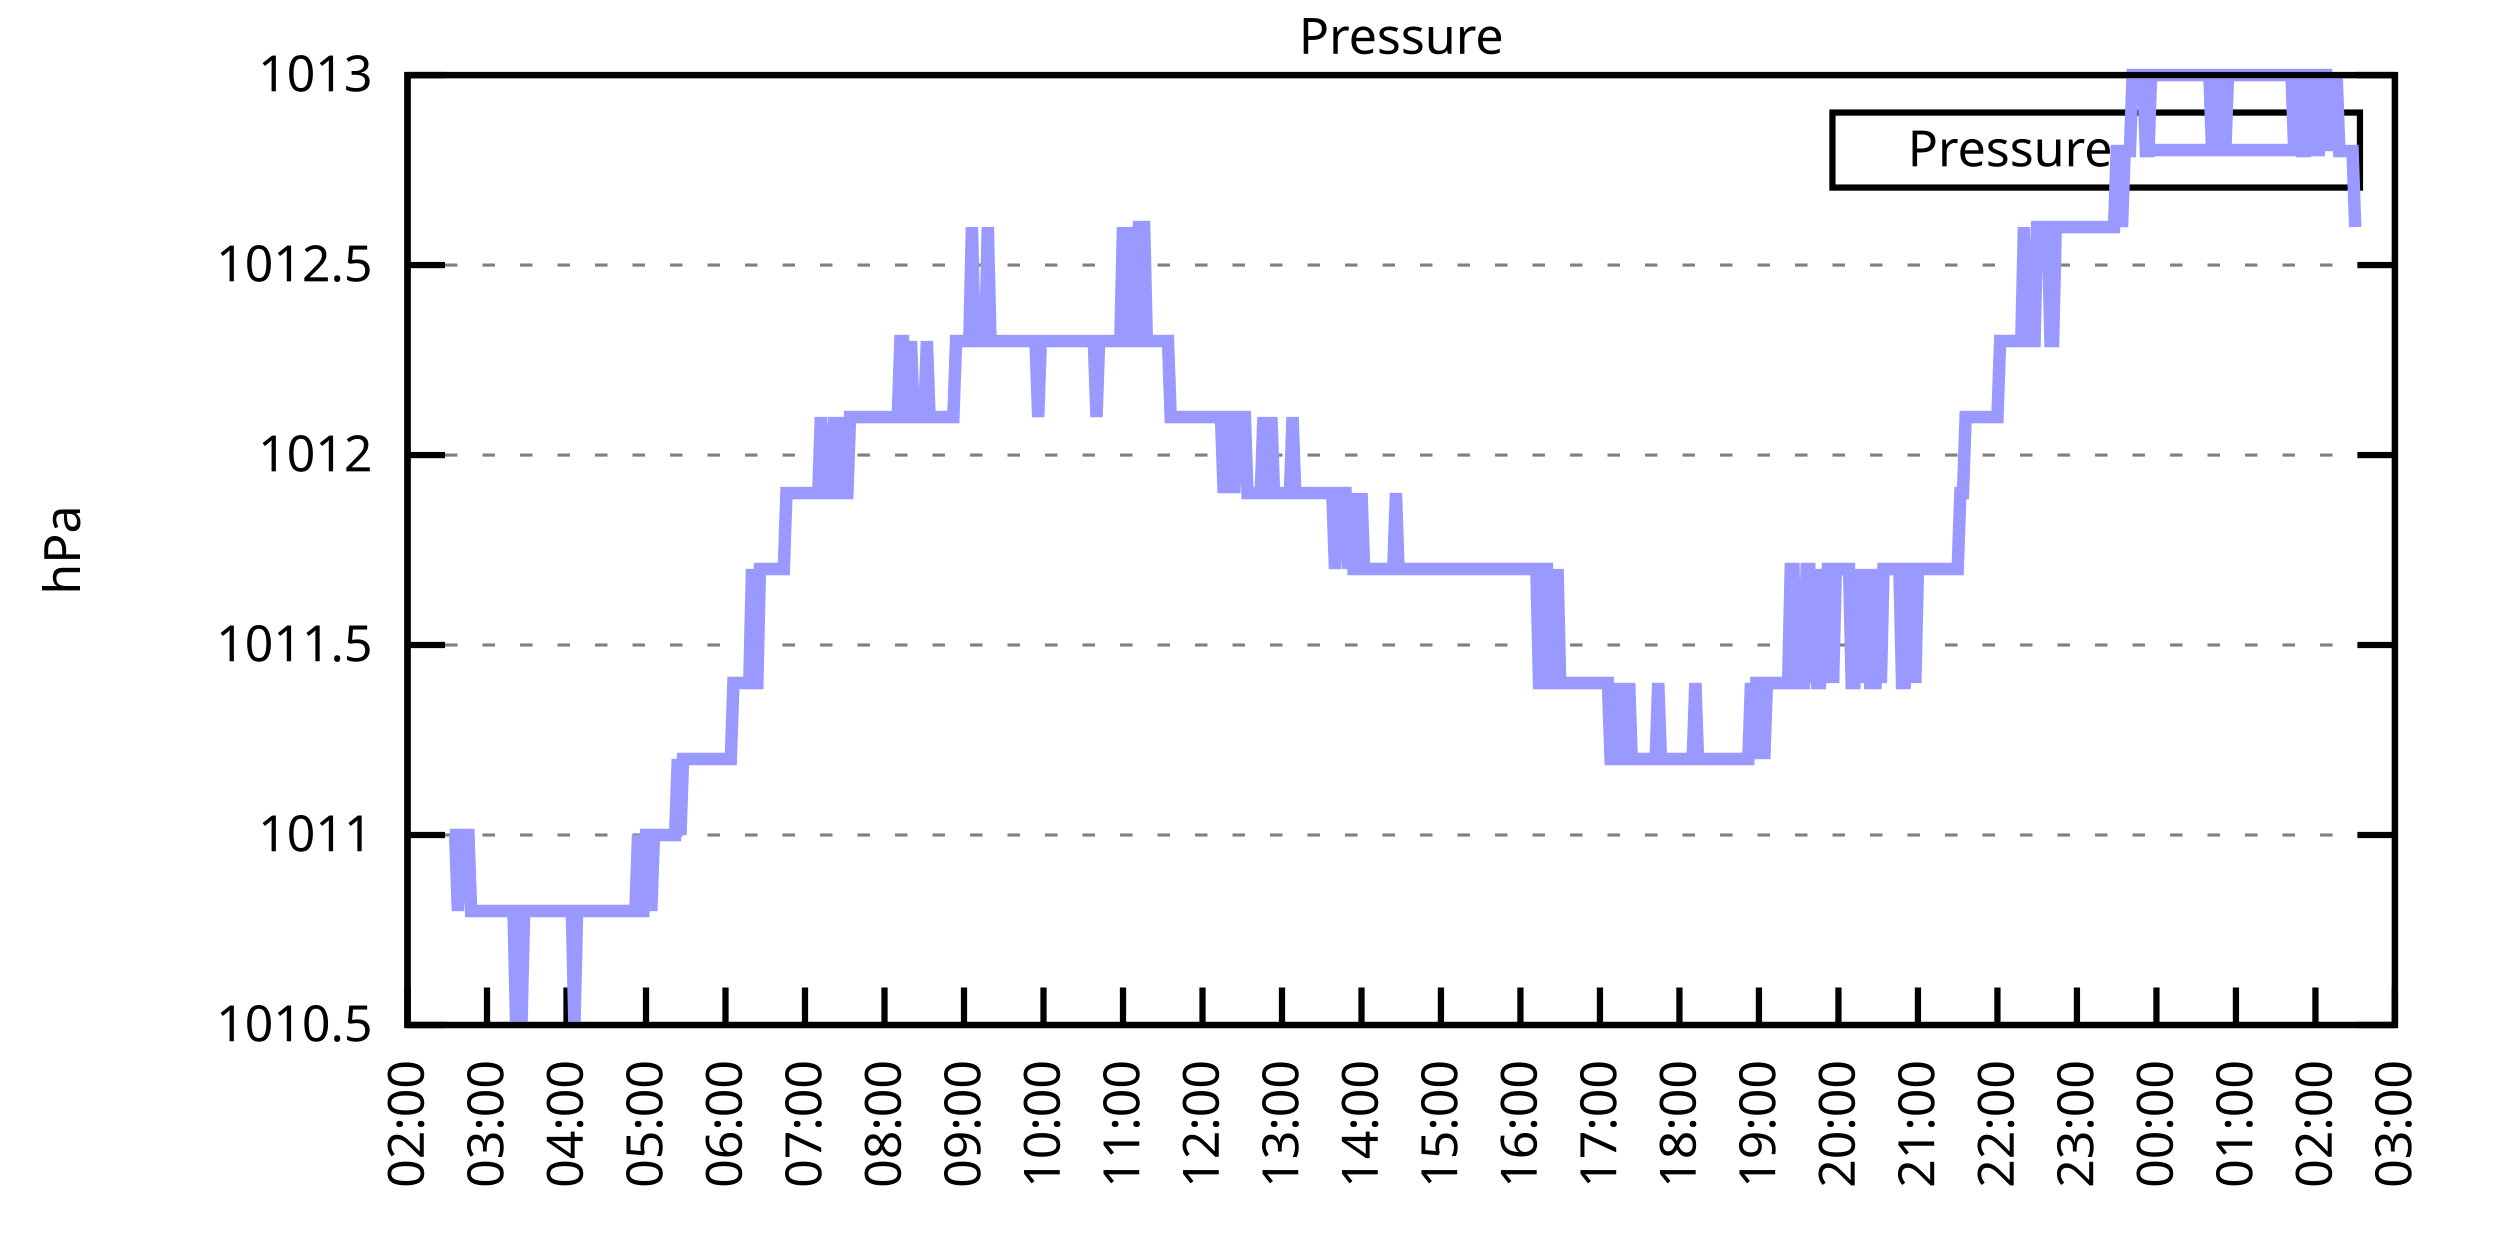
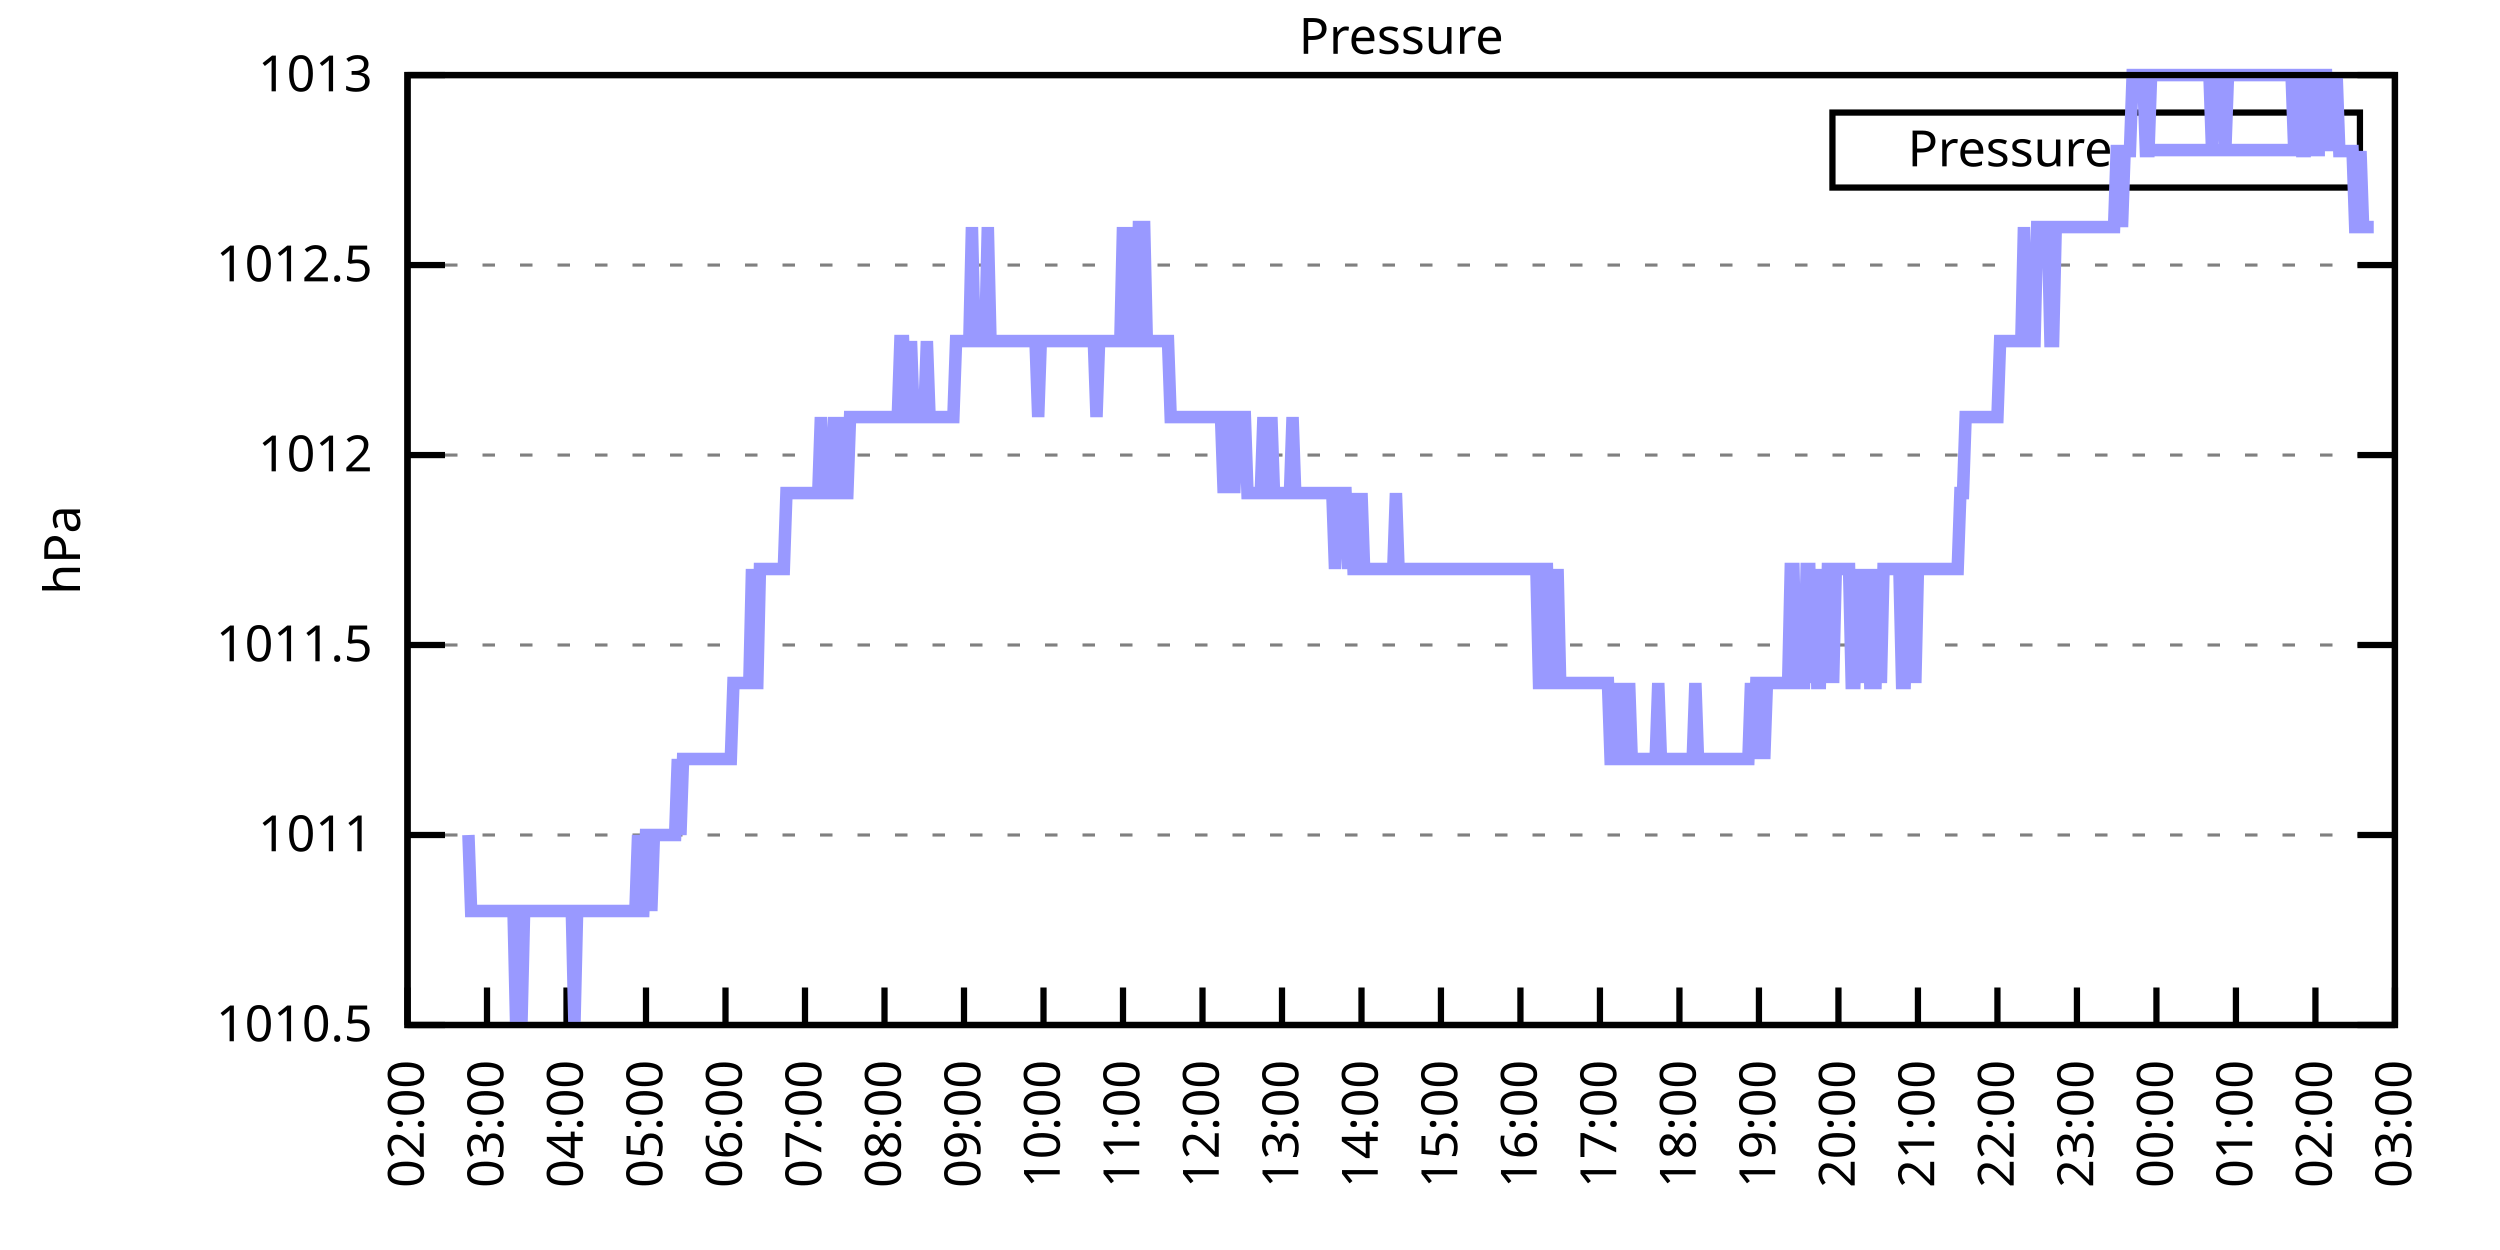
<svg xmlns="http://www.w3.org/2000/svg" xmlns:xlink="http://www.w3.org/1999/xlink" width="400" height="200" viewBox="0 0 400 200">
  <g id="gnuplot_canvas">
    <rect x="0" y="0" width="400" height="200" fill="none" />
    <defs>
      <circle id="gpDot" r="0.5" stroke-width="0.5" stroke="currentColor" />
      <path id="gpPt0" stroke-width="0.333" stroke="currentColor" d="M-1,0 h2 M0,-1 v2" />
      <path id="gpPt1" stroke-width="0.333" stroke="currentColor" d="M-1,-1 L1,1 M1,-1 L-1,1" />
      <path id="gpPt2" stroke-width="0.333" stroke="currentColor" d="M-1,0 L1,0 M0,-1 L0,1 M-1,-1 L1,1 M-1,1 L1,-1" />
      <rect id="gpPt3" stroke-width="0.333" stroke="currentColor" x="-1" y="-1" width="2" height="2" />
      <rect id="gpPt4" stroke-width="0.333" stroke="currentColor" fill="currentColor" x="-1" y="-1" width="2" height="2" />
      <circle id="gpPt5" stroke-width="0.333" stroke="currentColor" cx="0" cy="0" r="1" />
      <use xlink:href="#gpPt5" id="gpPt6" fill="currentColor" stroke="none" />
      <path id="gpPt7" stroke-width="0.333" stroke="currentColor" d="M0,-1.33 L-1.33,0.67 L1.33,0.67 z" />
      <use xlink:href="#gpPt7" id="gpPt8" fill="currentColor" stroke="none" />
      <use xlink:href="#gpPt7" id="gpPt9" stroke="currentColor" transform="rotate(180)" />
      <use xlink:href="#gpPt9" id="gpPt10" fill="currentColor" stroke="none" />
      <use xlink:href="#gpPt3" id="gpPt11" stroke="currentColor" transform="rotate(45)" />
      <use xlink:href="#gpPt11" id="gpPt12" fill="currentColor" stroke="none" />
      <path id="gpPt13" stroke-width="0.333" stroke="currentColor" d="M0,1.330 L1.265,0.411 L0.782,-1.067 L-0.782,-1.076 L-1.265,0.411 z" />
      <use xlink:href="#gpPt13" id="gpPt14" fill="currentColor" stroke="none" />
      <filter id="textbox" filterUnits="objectBoundingBox" x="0" y="0" height="1" width="1">
        <feFlood flood-color="white" flood-opacity="1" result="bgnd" />
        <feComposite in="SourceGraphic" in2="bgnd" operator="atop" />
      </filter>
      <filter id="greybox" filterUnits="objectBoundingBox" x="0" y="0" height="1" width="1">
        <feFlood flood-color="lightgrey" flood-opacity="1" result="grey" />
        <feComposite in="SourceGraphic" in2="grey" operator="atop" />
      </filter>
    </defs>
    <g fill="none" color="white" stroke="currentColor" stroke-width="1.00" stroke-linecap="butt" stroke-linejoin="miter">
</g>
    <g fill="none" color="black" stroke="currentColor" stroke-width="1.00" stroke-linecap="butt" stroke-linejoin="miter">
      <g stroke="none" shape-rendering="crispEdges">
        <polygon fill="rgb(255, 255, 255)" points="65.20,164.00 383.18,164.00 383.18,12.02 65.20,12.02 " />
      </g>
    </g>
    <g fill="none" color="black" stroke="currentColor" stroke-width="1.00" stroke-linecap="butt" stroke-linejoin="miter">
</g>
    <g fill="none" color="black" stroke="black" stroke-width="0.50" stroke-linecap="butt" stroke-linejoin="miter">
</g>
    <g fill="none" color="gray" stroke="currentColor" stroke-width="0.50" stroke-linecap="butt" stroke-linejoin="miter">
      <path stroke="gray" stroke-dasharray="2,4" class="gridline" d="M65.20,164.00 L383.19,164.00  " />
    </g>
    <g fill="none" color="gray" stroke="gray" stroke-width="1.00" stroke-linecap="butt" stroke-linejoin="miter">
</g>
    <g fill="none" color="black" stroke="currentColor" stroke-width="1.00" stroke-linecap="butt" stroke-linejoin="miter">
      <path stroke="black" d="M65.20,164.00 L71.20,164.00 M383.19,164.00 L377.19,164.00  " />
      <g transform="translate(59.60,166.60)" stroke="none" fill="black" font-family="Sans" font-size="8.00" text-anchor="end">
        <text>
          <tspan font-family="Sans"> 1010.5</tspan>
        </text>
      </g>
    </g>
    <g fill="none" color="black" stroke="currentColor" stroke-width="1.00" stroke-linecap="butt" stroke-linejoin="miter">
</g>
    <g fill="none" color="black" stroke="black" stroke-width="0.50" stroke-linecap="butt" stroke-linejoin="miter">
</g>
    <g fill="none" color="gray" stroke="currentColor" stroke-width="0.50" stroke-linecap="butt" stroke-linejoin="miter">
      <path stroke="gray" stroke-dasharray="2,4" class="gridline" d="M65.20,133.60 L383.19,133.60  " />
    </g>
    <g fill="none" color="gray" stroke="gray" stroke-width="1.00" stroke-linecap="butt" stroke-linejoin="miter">
</g>
    <g fill="none" color="black" stroke="currentColor" stroke-width="1.00" stroke-linecap="butt" stroke-linejoin="miter">
      <path stroke="black" d="M65.20,133.60 L71.20,133.60 M383.19,133.60 L377.19,133.60  " />
      <g transform="translate(59.60,136.20)" stroke="none" fill="black" font-family="Sans" font-size="8.00" text-anchor="end">
        <text>
          <tspan font-family="Sans"> 1011</tspan>
        </text>
      </g>
    </g>
    <g fill="none" color="black" stroke="currentColor" stroke-width="1.00" stroke-linecap="butt" stroke-linejoin="miter">
</g>
    <g fill="none" color="black" stroke="black" stroke-width="0.50" stroke-linecap="butt" stroke-linejoin="miter">
</g>
    <g fill="none" color="gray" stroke="currentColor" stroke-width="0.50" stroke-linecap="butt" stroke-linejoin="miter">
      <path stroke="gray" stroke-dasharray="2,4" class="gridline" d="M65.20,103.20 L383.19,103.20  " />
    </g>
    <g fill="none" color="gray" stroke="gray" stroke-width="1.00" stroke-linecap="butt" stroke-linejoin="miter">
</g>
    <g fill="none" color="black" stroke="currentColor" stroke-width="1.00" stroke-linecap="butt" stroke-linejoin="miter">
      <path stroke="black" d="M65.20,103.20 L71.20,103.20 M383.19,103.20 L377.19,103.20  " />
      <g transform="translate(59.60,105.80)" stroke="none" fill="black" font-family="Sans" font-size="8.00" text-anchor="end">
        <text>
          <tspan font-family="Sans"> 1011.5</tspan>
        </text>
      </g>
    </g>
    <g fill="none" color="black" stroke="currentColor" stroke-width="1.00" stroke-linecap="butt" stroke-linejoin="miter">
</g>
    <g fill="none" color="black" stroke="black" stroke-width="0.50" stroke-linecap="butt" stroke-linejoin="miter">
</g>
    <g fill="none" color="gray" stroke="currentColor" stroke-width="0.50" stroke-linecap="butt" stroke-linejoin="miter">
      <path stroke="gray" stroke-dasharray="2,4" class="gridline" d="M65.20,72.81 L383.19,72.81  " />
    </g>
    <g fill="none" color="gray" stroke="gray" stroke-width="1.00" stroke-linecap="butt" stroke-linejoin="miter">
</g>
    <g fill="none" color="black" stroke="currentColor" stroke-width="1.00" stroke-linecap="butt" stroke-linejoin="miter">
      <path stroke="black" d="M65.20,72.81 L71.20,72.81 M383.19,72.81 L377.19,72.81  " />
      <g transform="translate(59.60,75.41)" stroke="none" fill="black" font-family="Sans" font-size="8.00" text-anchor="end">
        <text>
          <tspan font-family="Sans"> 1012</tspan>
        </text>
      </g>
    </g>
    <g fill="none" color="black" stroke="currentColor" stroke-width="1.00" stroke-linecap="butt" stroke-linejoin="miter">
</g>
    <g fill="none" color="black" stroke="black" stroke-width="0.50" stroke-linecap="butt" stroke-linejoin="miter">
</g>
    <g fill="none" color="gray" stroke="currentColor" stroke-width="0.50" stroke-linecap="butt" stroke-linejoin="miter">
      <path stroke="gray" stroke-dasharray="2,4" class="gridline" d="M65.20,42.41 L383.19,42.41  " />
    </g>
    <g fill="none" color="gray" stroke="gray" stroke-width="1.00" stroke-linecap="butt" stroke-linejoin="miter">
</g>
    <g fill="none" color="black" stroke="currentColor" stroke-width="1.00" stroke-linecap="butt" stroke-linejoin="miter">
      <path stroke="black" d="M65.20,42.41 L71.20,42.41 M383.19,42.41 L377.19,42.41  " />
      <g transform="translate(59.60,45.01)" stroke="none" fill="black" font-family="Sans" font-size="8.00" text-anchor="end">
        <text>
          <tspan font-family="Sans"> 1012.5</tspan>
        </text>
      </g>
    </g>
    <g fill="none" color="black" stroke="currentColor" stroke-width="1.00" stroke-linecap="butt" stroke-linejoin="miter">
</g>
    <g fill="none" color="black" stroke="black" stroke-width="0.50" stroke-linecap="butt" stroke-linejoin="miter">
</g>
    <g fill="none" color="gray" stroke="currentColor" stroke-width="0.50" stroke-linecap="butt" stroke-linejoin="miter">
      <path stroke="gray" stroke-dasharray="2,4" class="gridline" d="M65.20,12.01 L383.19,12.01  " />
    </g>
    <g fill="none" color="gray" stroke="gray" stroke-width="1.00" stroke-linecap="butt" stroke-linejoin="miter">
</g>
    <g fill="none" color="black" stroke="currentColor" stroke-width="1.00" stroke-linecap="butt" stroke-linejoin="miter">
      <path stroke="black" d="M65.20,12.01 L71.20,12.01 M383.19,12.01 L377.19,12.01  " />
      <g transform="translate(59.60,14.61)" stroke="none" fill="black" font-family="Sans" font-size="8.00" text-anchor="end">
        <text>
          <tspan font-family="Sans"> 1013</tspan>
        </text>
      </g>
    </g>
    <g fill="none" color="black" stroke="currentColor" stroke-width="1.00" stroke-linecap="butt" stroke-linejoin="miter">
      <path stroke="black" d="M65.20,164.00 L65.20,158.00  " />
      <g transform="translate(67.80,169.60) rotate(270.00)" stroke="none" fill="black" font-family="Sans" font-size="8.00" text-anchor="end">
        <text>
          <tspan font-family="Sans">02:00</tspan>
        </text>
      </g>
    </g>
    <g fill="none" color="black" stroke="currentColor" stroke-width="1.00" stroke-linecap="butt" stroke-linejoin="miter">
      <path stroke="black" d="M77.92,164.00 L77.92,158.00  " />
      <g transform="translate(80.52,169.60) rotate(270.00)" stroke="none" fill="black" font-family="Sans" font-size="8.00" text-anchor="end">
        <text>
          <tspan font-family="Sans">03:00</tspan>
        </text>
      </g>
    </g>
    <g fill="none" color="black" stroke="currentColor" stroke-width="1.00" stroke-linecap="butt" stroke-linejoin="miter">
      <path stroke="black" d="M90.64,164.00 L90.64,158.00  " />
      <g transform="translate(93.24,169.60) rotate(270.00)" stroke="none" fill="black" font-family="Sans" font-size="8.00" text-anchor="end">
        <text>
          <tspan font-family="Sans">04:00</tspan>
        </text>
      </g>
    </g>
    <g fill="none" color="black" stroke="currentColor" stroke-width="1.00" stroke-linecap="butt" stroke-linejoin="miter">
      <path stroke="black" d="M103.36,164.00 L103.36,158.00  " />
      <g transform="translate(105.96,169.60) rotate(270.00)" stroke="none" fill="black" font-family="Sans" font-size="8.00" text-anchor="end">
        <text>
          <tspan font-family="Sans">05:00</tspan>
        </text>
      </g>
    </g>
    <g fill="none" color="black" stroke="currentColor" stroke-width="1.00" stroke-linecap="butt" stroke-linejoin="miter">
      <path stroke="black" d="M116.08,164.00 L116.08,158.00  " />
      <g transform="translate(118.68,169.60) rotate(270.00)" stroke="none" fill="black" font-family="Sans" font-size="8.00" text-anchor="end">
        <text>
          <tspan font-family="Sans">06:00</tspan>
        </text>
      </g>
    </g>
    <g fill="none" color="black" stroke="currentColor" stroke-width="1.00" stroke-linecap="butt" stroke-linejoin="miter">
      <path stroke="black" d="M128.80,164.00 L128.80,158.00  " />
      <g transform="translate(131.40,169.60) rotate(270.00)" stroke="none" fill="black" font-family="Sans" font-size="8.00" text-anchor="end">
        <text>
          <tspan font-family="Sans">07:00</tspan>
        </text>
      </g>
    </g>
    <g fill="none" color="black" stroke="currentColor" stroke-width="1.00" stroke-linecap="butt" stroke-linejoin="miter">
      <path stroke="black" d="M141.52,164.00 L141.52,158.00  " />
      <g transform="translate(144.12,169.60) rotate(270.00)" stroke="none" fill="black" font-family="Sans" font-size="8.00" text-anchor="end">
        <text>
          <tspan font-family="Sans">08:00</tspan>
        </text>
      </g>
    </g>
    <g fill="none" color="black" stroke="currentColor" stroke-width="1.00" stroke-linecap="butt" stroke-linejoin="miter">
      <path stroke="black" d="M154.24,164.00 L154.24,158.00  " />
      <g transform="translate(156.84,169.60) rotate(270.00)" stroke="none" fill="black" font-family="Sans" font-size="8.00" text-anchor="end">
        <text>
          <tspan font-family="Sans">09:00</tspan>
        </text>
      </g>
    </g>
    <g fill="none" color="black" stroke="currentColor" stroke-width="1.00" stroke-linecap="butt" stroke-linejoin="miter">
      <path stroke="black" d="M166.96,164.00 L166.96,158.00  " />
      <g transform="translate(169.56,169.60) rotate(270.00)" stroke="none" fill="black" font-family="Sans" font-size="8.00" text-anchor="end">
        <text>
          <tspan font-family="Sans">10:00</tspan>
        </text>
      </g>
    </g>
    <g fill="none" color="black" stroke="currentColor" stroke-width="1.00" stroke-linecap="butt" stroke-linejoin="miter">
      <path stroke="black" d="M179.68,164.00 L179.68,158.00  " />
      <g transform="translate(182.28,169.60) rotate(270.00)" stroke="none" fill="black" font-family="Sans" font-size="8.00" text-anchor="end">
        <text>
          <tspan font-family="Sans">11:00</tspan>
        </text>
      </g>
    </g>
    <g fill="none" color="black" stroke="currentColor" stroke-width="1.00" stroke-linecap="butt" stroke-linejoin="miter">
      <path stroke="black" d="M192.40,164.00 L192.40,158.00  " />
      <g transform="translate(195.00,169.60) rotate(270.00)" stroke="none" fill="black" font-family="Sans" font-size="8.00" text-anchor="end">
        <text>
          <tspan font-family="Sans">12:00</tspan>
        </text>
      </g>
    </g>
    <g fill="none" color="black" stroke="currentColor" stroke-width="1.00" stroke-linecap="butt" stroke-linejoin="miter">
      <path stroke="black" d="M205.12,164.00 L205.12,158.00  " />
      <g transform="translate(207.72,169.60) rotate(270.00)" stroke="none" fill="black" font-family="Sans" font-size="8.00" text-anchor="end">
        <text>
          <tspan font-family="Sans">13:00</tspan>
        </text>
      </g>
    </g>
    <g fill="none" color="black" stroke="currentColor" stroke-width="1.00" stroke-linecap="butt" stroke-linejoin="miter">
      <path stroke="black" d="M217.84,164.00 L217.84,158.00  " />
      <g transform="translate(220.44,169.60) rotate(270.00)" stroke="none" fill="black" font-family="Sans" font-size="8.00" text-anchor="end">
        <text>
          <tspan font-family="Sans">14:00</tspan>
        </text>
      </g>
    </g>
    <g fill="none" color="black" stroke="currentColor" stroke-width="1.00" stroke-linecap="butt" stroke-linejoin="miter">
      <path stroke="black" d="M230.55,164.00 L230.55,158.00  " />
      <g transform="translate(233.15,169.60) rotate(270.00)" stroke="none" fill="black" font-family="Sans" font-size="8.00" text-anchor="end">
        <text>
          <tspan font-family="Sans">15:00</tspan>
        </text>
      </g>
    </g>
    <g fill="none" color="black" stroke="currentColor" stroke-width="1.00" stroke-linecap="butt" stroke-linejoin="miter">
      <path stroke="black" d="M243.27,164.00 L243.27,158.00  " />
      <g transform="translate(245.87,169.60) rotate(270.00)" stroke="none" fill="black" font-family="Sans" font-size="8.00" text-anchor="end">
        <text>
          <tspan font-family="Sans">16:00</tspan>
        </text>
      </g>
    </g>
    <g fill="none" color="black" stroke="currentColor" stroke-width="1.00" stroke-linecap="butt" stroke-linejoin="miter">
      <path stroke="black" d="M255.99,164.00 L255.99,158.00  " />
      <g transform="translate(258.59,169.60) rotate(270.00)" stroke="none" fill="black" font-family="Sans" font-size="8.00" text-anchor="end">
        <text>
          <tspan font-family="Sans">17:00</tspan>
        </text>
      </g>
    </g>
    <g fill="none" color="black" stroke="currentColor" stroke-width="1.00" stroke-linecap="butt" stroke-linejoin="miter">
      <path stroke="black" d="M268.71,164.00 L268.71,158.00  " />
      <g transform="translate(271.31,169.60) rotate(270.00)" stroke="none" fill="black" font-family="Sans" font-size="8.00" text-anchor="end">
        <text>
          <tspan font-family="Sans">18:00</tspan>
        </text>
      </g>
    </g>
    <g fill="none" color="black" stroke="currentColor" stroke-width="1.00" stroke-linecap="butt" stroke-linejoin="miter">
      <path stroke="black" d="M281.43,164.00 L281.43,158.00  " />
      <g transform="translate(284.03,169.60) rotate(270.00)" stroke="none" fill="black" font-family="Sans" font-size="8.00" text-anchor="end">
        <text>
          <tspan font-family="Sans">19:00</tspan>
        </text>
      </g>
    </g>
    <g fill="none" color="black" stroke="currentColor" stroke-width="1.00" stroke-linecap="butt" stroke-linejoin="miter">
      <path stroke="black" d="M294.15,164.00 L294.15,158.00  " />
      <g transform="translate(296.75,169.60) rotate(270.00)" stroke="none" fill="black" font-family="Sans" font-size="8.00" text-anchor="end">
        <text>
          <tspan font-family="Sans">20:00</tspan>
        </text>
      </g>
    </g>
    <g fill="none" color="black" stroke="currentColor" stroke-width="1.00" stroke-linecap="butt" stroke-linejoin="miter">
      <path stroke="black" d="M306.87,164.00 L306.87,158.00  " />
      <g transform="translate(309.47,169.60) rotate(270.00)" stroke="none" fill="black" font-family="Sans" font-size="8.00" text-anchor="end">
        <text>
          <tspan font-family="Sans">21:00</tspan>
        </text>
      </g>
    </g>
    <g fill="none" color="black" stroke="currentColor" stroke-width="1.00" stroke-linecap="butt" stroke-linejoin="miter">
      <path stroke="black" d="M319.59,164.00 L319.59,158.00  " />
      <g transform="translate(322.19,169.60) rotate(270.00)" stroke="none" fill="black" font-family="Sans" font-size="8.00" text-anchor="end">
        <text>
          <tspan font-family="Sans">22:00</tspan>
        </text>
      </g>
    </g>
    <g fill="none" color="black" stroke="currentColor" stroke-width="1.00" stroke-linecap="butt" stroke-linejoin="miter">
      <path stroke="black" d="M332.31,164.00 L332.31,158.00  " />
      <g transform="translate(334.91,169.60) rotate(270.00)" stroke="none" fill="black" font-family="Sans" font-size="8.00" text-anchor="end">
        <text>
          <tspan font-family="Sans">23:00</tspan>
        </text>
      </g>
    </g>
    <g fill="none" color="black" stroke="currentColor" stroke-width="1.00" stroke-linecap="butt" stroke-linejoin="miter">
      <path stroke="black" d="M345.03,164.00 L345.03,158.00  " />
      <g transform="translate(347.63,169.60) rotate(270.00)" stroke="none" fill="black" font-family="Sans" font-size="8.00" text-anchor="end">
        <text>
          <tspan font-family="Sans">00:00</tspan>
        </text>
      </g>
    </g>
    <g fill="none" color="black" stroke="currentColor" stroke-width="1.00" stroke-linecap="butt" stroke-linejoin="miter">
      <path stroke="black" d="M357.75,164.00 L357.75,158.00  " />
      <g transform="translate(360.35,169.60) rotate(270.00)" stroke="none" fill="black" font-family="Sans" font-size="8.00" text-anchor="end">
        <text>
          <tspan font-family="Sans">01:00</tspan>
        </text>
      </g>
    </g>
    <g fill="none" color="black" stroke="currentColor" stroke-width="1.00" stroke-linecap="butt" stroke-linejoin="miter">
      <path stroke="black" d="M370.47,164.00 L370.47,158.00  " />
      <g transform="translate(373.07,169.60) rotate(270.00)" stroke="none" fill="black" font-family="Sans" font-size="8.00" text-anchor="end">
        <text>
          <tspan font-family="Sans">02:00</tspan>
        </text>
      </g>
    </g>
    <g fill="none" color="black" stroke="currentColor" stroke-width="1.00" stroke-linecap="butt" stroke-linejoin="miter">
      <path stroke="black" d="M383.19,164.00 L383.19,158.00  " />
      <g transform="translate(385.79,169.60) rotate(270.00)" stroke="none" fill="black" font-family="Sans" font-size="8.00" text-anchor="end">
        <text>
          <tspan font-family="Sans">03:00</tspan>
        </text>
      </g>
    </g>
    <g fill="none" color="black" stroke="currentColor" stroke-width="1.00" stroke-linecap="butt" stroke-linejoin="miter">
</g>
    <g fill="none" color="black" stroke="currentColor" stroke-width="1.00" stroke-linecap="butt" stroke-linejoin="miter">
      <path stroke="black" d="M65.20,12.01 L65.20,164.00 L383.19,164.00 L383.19,12.01 L65.20,12.01 Z  " />
    </g>
    <g fill="none" color="black" stroke="currentColor" stroke-width="1.00" stroke-linecap="butt" stroke-linejoin="miter">
</g>
    <g fill="none" color="black" stroke="currentColor" stroke-width="1.00" stroke-linecap="butt" stroke-linejoin="miter">
      <path stroke="black" d="M293.19,30.01 L293.19,18.01 L377.59,18.01 L377.59,30.01 L293.19,30.01 Z  " />
    </g>
    <g id="Pressure_plot_1">
      <g fill="none" color="white" stroke="black" stroke-width="2.00" stroke-linecap="butt" stroke-linejoin="miter">
</g>
      <g fill="none" color="black" stroke="currentColor" stroke-width="2.00" stroke-linecap="butt" stroke-linejoin="miter">
        <g transform="translate(337.99,26.61)" stroke="none" fill="black" font-family="Sans" font-size="8.00" text-anchor="end">
          <text>
            <tspan font-family="Sans">Pressure</tspan>
          </text>
        </g>
      </g>
      <g fill="none" color="black" stroke="currentColor" stroke-width="2.00" stroke-linecap="butt" stroke-linejoin="miter">
-         <path stroke="rgb(153, 153, 255)" d="M343.59,24.01 L371.99,24.01 M71.98,133.60 L72.41,133.60 L72.83,133.60 L73.26,145.76 L73.68,133.60 L74.10,133.60   L74.53,133.60 L74.95,133.60 L75.38,145.76 L75.80,145.76 L76.22,145.76 L76.65,145.76 L77.07,145.76 L77.50,145.76   L77.92,145.76 L78.34,145.76 L78.77,145.76 L79.19,145.76 L79.62,145.76 L80.04,145.76 L80.46,145.76 L80.89,145.76   L81.31,145.76 L81.74,145.76 L82.16,145.76 L82.58,164.00 L83.01,145.76 L83.43,164.00 L83.86,145.76 L84.28,145.76   L84.70,145.76 L85.13,145.76 L85.55,145.76 L85.98,145.76 L86.40,145.76 L86.82,145.76 L87.25,145.76 L87.67,145.76   L88.10,145.76 L88.52,145.76 L88.94,145.76 L89.37,145.76 L89.79,145.76 L90.22,145.76 L90.64,145.76 L91.06,145.76   L91.49,145.76 L91.91,164.00 L92.34,145.76 L92.76,145.76 L93.18,145.76 L93.61,145.76 L94.03,145.76 L94.46,145.76   L94.88,145.76 L95.30,145.76 L95.73,145.76 L96.15,145.76 L96.58,145.76 L97.00,145.76 L97.42,145.76 L97.85,145.76   L98.27,145.76 L98.69,145.76 L99.12,145.76 L99.54,145.76 L99.97,145.76 L100.39,145.76 L100.81,145.76 L101.24,145.76   L101.66,145.76 L102.09,133.60 L102.51,145.76 L102.93,145.76 L103.36,133.60 L103.78,133.60 L104.21,145.76 L104.63,133.60   L105.05,133.60 L105.48,133.60 L105.90,133.60 L106.33,133.60 L106.75,133.60 L107.17,133.60 L107.60,133.60 L108.02,133.60   L108.45,121.44 L108.87,133.60 L109.29,121.44 L109.72,121.44 L110.14,121.44 L110.57,121.44 L110.99,121.44 L111.41,121.44   L111.84,121.44 L112.26,121.44 L112.69,121.44 L113.11,121.44 L113.53,121.44 L113.96,121.44 L114.38,121.44 L114.81,121.44   L115.23,121.44 L115.65,121.44 L116.08,121.44 L116.50,121.44 L116.93,121.44 L117.35,109.28 L117.77,109.28 L118.20,109.28   L118.62,109.28 L119.05,109.28 L119.47,109.28 L119.89,109.28 L120.32,91.04 L120.74,109.28 L121.17,109.28 L121.59,91.04   L122.01,91.04 L122.44,91.04 L122.86,91.04 L123.29,91.04 L123.71,91.04 L124.13,91.04 L124.56,91.04 L124.98,91.04   L125.41,91.04 L125.83,78.89 L126.25,78.89 L126.68,78.89 L127.10,78.89 L127.53,78.89 L127.95,78.89 L128.37,78.89   L128.80,78.89 L129.22,78.89 L129.65,78.89 L130.07,78.89 L130.49,78.89 L130.92,78.89 L131.34,66.73 L131.77,78.89   L132.19,78.89 L132.61,78.89 L133.04,78.89 L133.46,66.73 L133.89,78.89 L134.31,78.89 L134.73,66.73 L135.16,78.89   L135.58,78.89 L136.01,66.73 L136.43,66.73 L136.85,66.73 L137.28,66.73 L137.70,66.73 L138.13,66.73 L138.55,66.73   L138.97,66.73 L139.40,66.73 L139.82,66.73 L140.25,66.73 L140.67,66.73 L141.09,66.73 L141.52,66.73 L141.94,66.73   L142.37,66.73 L142.79,66.73 L143.21,66.73 L143.64,66.73 L144.06,54.57 L144.49,54.57 L144.91,66.73 L145.33,66.73   L145.76,54.57 L146.18,66.73 L146.61,66.73 L147.03,66.73 L147.45,66.73 L147.88,66.73 L148.30,54.57 L148.73,66.73   L149.15,66.73 L149.57,66.73 L150.00,66.73 L150.42,66.73 L150.85,66.73 L151.27,66.73 L151.69,66.73 L152.12,66.73   L152.54,66.73 L152.97,54.57 L153.39,54.57 L153.81,54.57 L154.24,54.57 L154.66,54.57 L155.09,54.57 L155.51,36.33   L155.93,54.57 L156.36,54.57 L156.78,54.57 L157.21,54.57 L157.63,54.57 L158.05,36.33 L158.48,54.57 L158.90,54.57   L159.33,54.57 L159.75,54.57 L160.17,54.57 L160.60,54.57 L161.02,54.57 L161.44,54.57 L161.87,54.57 L162.29,54.57   L162.72,54.57 L163.14,54.57 L163.56,54.57 L163.99,54.57 L164.41,54.57 L164.84,54.57 L165.26,54.57 L165.68,54.57   L166.11,66.73 L166.53,54.57 L166.96,54.57 L167.38,54.57 L167.80,54.57 L168.23,54.57 L168.65,54.57 L169.08,54.57   L169.50,54.57 L169.92,54.57 L170.35,54.57 L170.77,54.57 L171.20,54.57 L171.62,54.57 L172.04,54.57 L172.47,54.57   L172.89,54.57 L173.32,54.57 L173.74,54.57 L174.16,54.57 L174.59,54.57 L175.01,54.57 L175.44,66.73 L175.86,54.57   L176.28,54.57 L176.71,54.57 L177.13,54.57 L177.56,54.57 L177.98,54.57 L178.40,54.57 L178.83,54.57 L179.25,54.57   L179.68,36.33 L180.10,54.57 L180.52,36.33 L180.95,54.57 L181.37,54.57 L181.80,54.57 L182.22,36.33 L182.64,36.33   L183.07,36.33 L183.49,54.57 L183.92,54.57 L184.34,54.57 L184.76,54.57 L185.19,54.57 L185.61,54.57 L186.04,54.57   L186.46,54.57 L186.88,54.57 L187.31,66.73 L187.73,66.73 L188.16,66.73 L188.58,66.73 L189.00,66.73 L189.43,66.73   L189.85,66.73 L190.28,66.73 L190.70,66.73 L191.12,66.73 L191.55,66.73 L191.97,66.73 L192.40,66.73 L192.82,66.73   L193.24,66.73 L193.67,66.73 L194.09,66.73 L194.52,66.73 L194.94,66.73 L195.36,66.73 L195.79,78.89 L196.21,66.73   L196.64,66.73 L197.06,66.73 L197.48,78.89 L197.91,66.73 L198.33,66.73 L198.76,66.73 L199.18,66.73 L199.60,78.89   L200.03,78.89 L200.45,78.89 L200.88,78.89 L201.30,78.89 L201.72,78.89 L202.15,66.73 L202.57,78.89 L203.00,78.89   L203.42,66.73 L203.84,78.89 L204.27,78.89 L204.69,78.89 L205.12,78.89 L205.54,78.89 L205.96,78.89 L206.39,78.89   L206.81,66.73 L207.24,78.89 L207.66,78.89 L208.08,78.89 L208.51,78.89 L208.93,78.89 L209.36,78.89 L209.78,78.89   L210.20,78.89 L210.63,78.89 L211.05,78.89 L211.48,78.89 L211.90,78.89 L212.32,78.89 L212.75,78.89 L213.17,78.89   L213.60,91.04 L214.02,78.89 L214.44,78.89 L214.87,78.89 L215.29,78.89 L215.72,91.04 L216.14,78.89 L216.56,91.04   L216.99,91.04 L217.41,91.04 L217.84,78.89 L218.26,91.04 L218.68,91.04 L219.11,91.04 L219.53,91.04 L219.96,91.04   L220.38,91.04 L220.80,91.04 L221.23,91.04 L221.65,91.04 L222.08,91.04 L222.50,91.04 L222.92,91.04 L223.35,78.89   L223.77,91.04 L224.20,91.04 L224.62,91.04 L225.04,91.04 L225.47,91.04 L225.89,91.04 L226.31,91.04 L226.74,91.04   L227.16,91.04 L227.59,91.04 L228.01,91.04 L228.43,91.04 L228.86,91.04 L229.28,91.04 L229.71,91.04 L230.13,91.04   L230.55,91.04 L230.98,91.04 L231.40,91.04 L231.83,91.04 L232.25,91.04 L232.67,91.04 L233.10,91.04 L233.52,91.04   L233.95,91.04 L234.37,91.04 L234.79,91.04 L235.22,91.04 L235.64,91.04 L236.07,91.04 L236.49,91.04 L236.91,91.04   L237.34,91.04 L237.76,91.04 L238.19,91.04 L238.61,91.04 L239.03,91.04 L239.46,91.04 L239.88,91.04 L240.31,91.04   L240.73,91.04 L241.15,91.04 L241.58,91.04 L242.00,91.04 L242.43,91.04 L242.85,91.04 L243.27,91.04 L243.70,91.04   L244.12,91.04 L244.55,91.04 L244.97,91.04 L245.39,91.04 L245.82,91.04 L246.24,109.28 L246.67,109.28 L247.09,91.04   L247.51,91.04 L247.94,109.28 L248.36,109.28 L248.79,109.28 L249.21,91.04 L249.63,109.28 L250.06,109.28 L250.48,109.28   L250.91,109.28 L251.33,109.28 L251.75,109.28 L252.18,109.28 L252.60,109.28 L253.03,109.28 L253.45,109.28 L253.87,109.28   L254.30,109.28 L254.72,109.28 L255.15,109.28 L255.57,109.28 L255.99,109.28 L256.42,109.28 L256.84,109.28 L257.27,109.28   L257.69,121.44 L258.11,121.44 L258.54,121.44 L258.96,109.28 L259.39,121.44 L259.81,121.44 L260.23,121.44 L260.66,109.28   L261.08,121.44 L261.93,121.44 L262.35,121.44 L262.78,121.44 L263.20,121.44 L263.63,121.44 L264.05,121.44 L264.47,121.44   L264.90,121.44 L265.32,109.28 L265.75,121.44 L266.17,121.44 L266.59,121.44 L267.02,121.44 L267.44,121.44 L267.87,121.44   L268.29,121.44 L268.71,121.44 L269.14,121.44 L269.56,121.44 L269.99,121.44 L270.41,121.44 L270.83,121.44 L271.26,109.28   L271.68,121.44 L272.11,121.44 L272.53,121.44 L272.95,121.44 L273.38,121.44 L273.80,121.44 L274.23,121.44 L274.65,121.44   L275.07,121.44 L275.50,121.44 L275.92,121.44 L276.35,121.44 L276.77,121.44 L277.19,121.44 L277.62,121.44 L278.04,121.44   L278.47,121.44 L278.89,121.44 L279.31,121.44 L279.74,121.44 L280.16,109.28 L280.59,121.44 L281.01,109.28 L281.43,109.28   L281.86,109.28 L282.28,121.44 L282.71,109.28 L283.13,109.28 L283.55,109.28 L283.98,109.28 L284.40,109.28 L284.83,109.28   L285.25,109.28 L285.67,109.28 L286.10,109.28 L286.52,91.04 L286.95,91.04 L287.37,109.28 L287.79,109.28 L288.22,109.28   L288.64,109.28 L289.06,91.04 L289.49,91.04 L289.91,109.28 L290.34,91.04 L290.76,109.28 L291.18,109.28 L291.61,91.04   L292.03,109.28 L292.46,91.04 L292.88,91.04 L293.30,109.28 L293.73,91.04 L294.15,91.04 L294.58,91.04 L295.00,91.04   L295.42,91.04 L295.85,91.04 L296.27,109.28 L296.70,109.28 L297.12,91.04 L297.54,109.28 L297.97,91.04 L298.39,109.28   L298.82,91.04 L299.24,109.28 L299.66,109.28 L300.09,109.28 L300.51,91.04 L300.94,109.28 L301.36,91.04 L301.78,91.04   L302.21,91.04 L302.63,91.04 L303.06,91.04 L303.48,91.04 L303.90,91.04 L304.33,109.28 L304.75,109.28 L305.18,91.04   L305.60,91.04 L306.02,91.04 L306.45,109.28 L306.87,91.04 L307.30,91.04 L307.72,91.04 L308.14,91.04 L308.57,91.04   L308.99,91.04 L309.42,91.04 L309.84,91.04 L310.26,91.04 L310.69,91.04 L311.11,91.04 L311.54,91.04 L311.96,91.04   L312.38,91.04 L312.81,91.04 L313.23,91.04 L313.66,78.89 L314.08,78.89 L314.50,66.73 L314.93,66.73 L315.35,66.73   L315.78,66.73 L316.20,66.73 L316.62,66.73 L317.05,66.73 L317.47,66.73 L317.90,66.73 L318.32,66.73 L318.74,66.73   L319.17,66.73 L319.59,66.73 L320.02,54.57 L320.44,54.57 L320.86,54.57 L321.29,54.57 L321.71,54.57 L322.14,54.57   L322.56,54.57 L322.98,54.57 L323.41,54.57 L323.83,36.33 L324.26,54.57 L324.68,54.57 L325.10,54.57 L325.53,54.57   L325.95,36.33 L326.38,36.33 L326.80,36.33 L327.22,36.33 L327.65,36.33 L328.07,54.57 L328.50,54.57 L328.92,36.33   L329.34,36.33 L329.77,36.33 L330.19,36.33 L330.62,36.33 L331.04,36.33 L331.46,36.33 L331.89,36.33 L332.31,36.33   L332.74,36.33 L333.16,36.33 L333.58,36.33 L334.01,36.33 L334.43,36.33 L334.86,36.33 L335.28,36.33 L335.70,36.33   L336.13,36.33 L336.55,36.33 L336.98,36.33 L337.40,36.33 L337.82,36.33 L338.25,36.33 L338.67,24.17 L339.10,24.17   L339.52,36.33 L339.94,24.17 L340.37,24.17 L340.79,24.17 L341.22,12.01 L341.64,12.01 L342.06,12.01 L342.49,12.01   L342.91,12.01 L343.34,24.17 L343.76,24.17 L344.18,12.01 L344.61,12.01 L345.03,12.01 L345.46,12.01 L345.88,12.01   L346.30,12.01 L346.73,12.01 L347.15,12.01 L347.58,12.01 L348.00,12.01 L348.42,12.01 L348.85,12.01 L349.27,12.01   L349.70,12.01 L350.12,12.01 L350.54,12.01 L350.97,12.01 L351.39,12.01 L351.81,12.01 L352.24,12.01 L352.66,12.01   L353.09,12.01 L353.51,12.01 L353.93,24.17 L354.36,12.01 L354.78,12.01 L355.21,12.01 L355.63,12.01 L356.05,24.17   L356.48,12.01 L356.90,12.01 L357.33,12.01 L357.75,12.01 L358.17,12.01 L358.60,12.01 L359.02,12.01 L359.45,12.01   L359.87,12.01 L360.29,12.01 L360.72,12.01 L361.14,12.01 L361.57,12.01 L361.99,12.01 L362.41,12.01 L362.84,12.01   L363.26,12.01 L363.69,12.01 L364.11,12.01 L364.53,12.01 L364.96,12.01 L365.38,12.01 L365.81,12.01 L366.23,12.01   L366.65,12.01 L367.08,24.17 L367.50,12.01 L367.93,12.01 L368.35,24.17 L368.77,24.17 L369.20,12.01 L369.62,12.01   L370.05,24.17 L370.47,12.01 L370.89,24.17 L371.32,12.01 L371.74,12.01 L372.17,12.01 L372.59,24.17 L373.01,12.01   L373.44,24.17 L373.86,12.01 L374.29,24.17 L374.71,24.17 L375.13,24.17 L375.56,24.17 L375.98,24.17 L376.41,24.17   L376.83,36.33  " />
+         <path stroke="rgb(153, 153, 255)" d="M343.59,24.01 L371.99,24.01 M74.95,133.60 L75.38,145.76 L75.80,145.76 L76.22,145.76 L76.65,145.76 L77.07,145.76   L77.50,145.76 L77.92,145.76 L78.34,145.76 L78.77,145.76 L79.19,145.76 L79.62,145.76 L80.04,145.76 L80.46,145.76   L80.89,145.76 L81.31,145.76 L81.74,145.76 L82.16,145.76 L82.58,164.00 L83.01,145.76 L83.43,164.00 L83.86,145.76   L84.28,145.76 L84.70,145.76 L85.13,145.76 L85.55,145.76 L85.98,145.76 L86.40,145.76 L86.82,145.76 L87.25,145.76   L87.67,145.76 L88.10,145.76 L88.52,145.76 L88.94,145.76 L89.37,145.76 L89.79,145.76 L90.22,145.76 L90.64,145.76   L91.06,145.76 L91.49,145.76 L91.91,164.00 L92.34,145.76 L92.76,145.76 L93.18,145.76 L93.61,145.76 L94.03,145.76   L94.46,145.76 L94.88,145.76 L95.30,145.76 L95.73,145.76 L96.15,145.76 L96.58,145.76 L97.00,145.76 L97.42,145.76   L97.85,145.76 L98.27,145.76 L98.69,145.76 L99.12,145.76 L99.54,145.76 L99.97,145.76 L100.39,145.76 L100.81,145.76   L101.24,145.76 L101.66,145.76 L102.09,133.60 L102.51,145.76 L102.93,145.76 L103.36,133.60 L103.78,133.60 L104.21,145.76   L104.63,133.60 L105.05,133.60 L105.48,133.60 L105.90,133.60 L106.33,133.60 L106.75,133.60 L107.17,133.60 L107.60,133.60   L108.02,133.60 L108.45,121.44 L108.87,133.60 L109.29,121.44 L109.72,121.44 L110.14,121.44 L110.57,121.44 L110.99,121.44   L111.41,121.44 L111.84,121.44 L112.26,121.44 L112.69,121.44 L113.11,121.44 L113.53,121.44 L113.96,121.44 L114.38,121.44   L114.81,121.44 L115.23,121.44 L115.65,121.44 L116.08,121.44 L116.50,121.44 L116.93,121.44 L117.35,109.28 L117.77,109.28   L118.20,109.28 L118.62,109.28 L119.05,109.28 L119.47,109.28 L119.89,109.28 L120.32,91.04 L120.74,109.28 L121.17,109.28   L121.59,91.04 L122.01,91.04 L122.44,91.04 L122.86,91.04 L123.29,91.04 L123.71,91.04 L124.13,91.04 L124.56,91.04   L124.98,91.04 L125.41,91.04 L125.83,78.89 L126.25,78.89 L126.68,78.89 L127.10,78.89 L127.53,78.89 L127.95,78.89   L128.37,78.89 L128.80,78.89 L129.22,78.89 L129.65,78.89 L130.07,78.89 L130.49,78.89 L130.92,78.89 L131.34,66.73   L131.77,78.89 L132.19,78.89 L132.61,78.89 L133.04,78.89 L133.46,66.73 L133.89,78.89 L134.31,78.89 L134.73,66.73   L135.16,78.89 L135.58,78.89 L136.01,66.73 L136.43,66.73 L136.85,66.73 L137.28,66.73 L137.70,66.73 L138.13,66.73   L138.55,66.73 L138.97,66.73 L139.40,66.73 L139.82,66.73 L140.25,66.73 L140.67,66.73 L141.09,66.73 L141.52,66.73   L141.94,66.73 L142.37,66.73 L142.79,66.73 L143.21,66.73 L143.64,66.73 L144.06,54.57 L144.49,54.57 L144.91,66.73   L145.33,66.73 L145.76,54.57 L146.18,66.73 L146.61,66.73 L147.03,66.73 L147.45,66.73 L147.88,66.73 L148.30,54.57   L148.73,66.73 L149.15,66.73 L149.57,66.73 L150.00,66.73 L150.42,66.73 L150.85,66.73 L151.27,66.73 L151.69,66.73   L152.12,66.73 L152.54,66.73 L152.97,54.57 L153.39,54.57 L153.81,54.57 L154.24,54.57 L154.66,54.57 L155.09,54.57   L155.51,36.33 L155.93,54.57 L156.36,54.57 L156.78,54.57 L157.21,54.57 L157.63,54.57 L158.05,36.33 L158.48,54.57   L158.90,54.57 L159.33,54.57 L159.75,54.57 L160.17,54.57 L160.60,54.57 L161.02,54.57 L161.44,54.57 L161.87,54.57   L162.29,54.57 L162.72,54.57 L163.14,54.57 L163.56,54.57 L163.99,54.57 L164.41,54.57 L164.84,54.57 L165.26,54.57   L165.68,54.57 L166.11,66.73 L166.53,54.57 L166.96,54.57 L167.38,54.57 L167.80,54.57 L168.23,54.57 L168.65,54.57   L169.08,54.57 L169.50,54.57 L169.92,54.57 L170.35,54.57 L170.77,54.57 L171.20,54.57 L171.62,54.57 L172.04,54.57   L172.47,54.57 L172.89,54.57 L173.32,54.57 L173.74,54.57 L174.16,54.57 L174.59,54.57 L175.01,54.57 L175.44,66.73   L175.86,54.57 L176.28,54.57 L176.71,54.57 L177.13,54.57 L177.56,54.57 L177.98,54.57 L178.40,54.57 L178.83,54.57   L179.25,54.57 L179.68,36.33 L180.10,54.57 L180.52,36.33 L180.95,54.57 L181.37,54.57 L181.80,54.57 L182.22,36.33   L182.64,36.33 L183.07,36.33 L183.49,54.57 L183.92,54.57 L184.34,54.57 L184.76,54.57 L185.19,54.57 L185.61,54.57   L186.04,54.57 L186.46,54.57 L186.88,54.57 L187.31,66.73 L187.73,66.73 L188.16,66.73 L188.58,66.73 L189.00,66.73   L189.43,66.73 L189.85,66.73 L190.28,66.73 L190.70,66.73 L191.12,66.73 L191.55,66.73 L191.97,66.73 L192.40,66.73   L192.82,66.73 L193.24,66.73 L193.67,66.73 L194.09,66.73 L194.52,66.73 L194.94,66.73 L195.36,66.73 L195.79,78.89   L196.21,66.73 L196.64,66.73 L197.06,66.73 L197.48,78.89 L197.91,66.73 L198.33,66.73 L198.76,66.73 L199.18,66.73   L199.60,78.89 L200.03,78.89 L200.45,78.89 L200.88,78.89 L201.30,78.89 L201.72,78.89 L202.15,66.73 L202.57,78.89   L203.00,78.89 L203.42,66.73 L203.84,78.89 L204.27,78.89 L204.69,78.89 L205.12,78.89 L205.54,78.89 L205.96,78.89   L206.39,78.89 L206.81,66.73 L207.24,78.89 L207.66,78.89 L208.08,78.89 L208.51,78.89 L208.93,78.89 L209.36,78.89   L209.78,78.89 L210.20,78.89 L210.63,78.89 L211.05,78.89 L211.48,78.89 L211.90,78.89 L212.32,78.89 L212.75,78.89   L213.17,78.89 L213.60,91.04 L214.02,78.89 L214.44,78.89 L214.87,78.89 L215.29,78.89 L215.72,91.04 L216.14,78.89   L216.56,91.04 L216.99,91.04 L217.41,91.04 L217.84,78.89 L218.26,91.04 L218.68,91.04 L219.11,91.04 L219.53,91.04   L219.96,91.04 L220.38,91.04 L220.80,91.04 L221.23,91.04 L221.65,91.04 L222.08,91.04 L222.50,91.04 L222.92,91.04   L223.35,78.89 L223.77,91.04 L224.20,91.04 L224.62,91.04 L225.04,91.04 L225.47,91.04 L225.89,91.04 L226.31,91.04   L226.74,91.04 L227.16,91.04 L227.59,91.04 L228.01,91.04 L228.43,91.04 L228.86,91.04 L229.28,91.04 L229.71,91.04   L230.13,91.04 L230.55,91.04 L230.98,91.04 L231.40,91.04 L231.83,91.04 L232.25,91.04 L232.67,91.04 L233.10,91.04   L233.52,91.04 L233.95,91.04 L234.37,91.04 L234.79,91.04 L235.22,91.04 L235.64,91.04 L236.07,91.04 L236.49,91.04   L236.91,91.04 L237.34,91.04 L237.76,91.04 L238.19,91.04 L238.61,91.04 L239.03,91.04 L239.46,91.04 L239.88,91.04   L240.31,91.04 L240.73,91.04 L241.15,91.04 L241.58,91.04 L242.00,91.04 L242.43,91.04 L242.85,91.04 L243.27,91.04   L243.70,91.04 L244.12,91.04 L244.55,91.04 L244.97,91.04 L245.39,91.04 L245.82,91.04 L246.24,109.28 L246.67,109.28   L247.09,91.04 L247.51,91.04 L247.94,109.28 L248.36,109.28 L248.79,109.28 L249.21,91.04 L249.63,109.28 L250.06,109.28   L250.48,109.28 L250.91,109.28 L251.33,109.28 L251.75,109.28 L252.18,109.28 L252.60,109.28 L253.03,109.28 L253.45,109.28   L253.87,109.28 L254.30,109.28 L254.72,109.28 L255.15,109.28 L255.57,109.28 L255.99,109.28 L256.42,109.28 L256.84,109.28   L257.27,109.28 L257.69,121.44 L258.11,121.44 L258.54,121.44 L258.96,109.28 L259.39,121.44 L259.81,121.44 L260.23,121.44   L260.66,109.28 L261.08,121.44 L261.93,121.44 L262.35,121.44 L262.78,121.44 L263.20,121.44 L263.63,121.44 L264.05,121.44   L264.47,121.44 L264.90,121.44 L265.32,109.28 L265.75,121.44 L266.17,121.44 L266.59,121.44 L267.02,121.44 L267.44,121.44   L267.87,121.44 L268.29,121.44 L268.71,121.44 L269.14,121.44 L269.56,121.44 L269.99,121.44 L270.41,121.44 L270.83,121.44   L271.26,109.28 L271.68,121.44 L272.11,121.44 L272.53,121.44 L272.95,121.44 L273.38,121.44 L273.80,121.44 L274.23,121.44   L274.65,121.44 L275.07,121.44 L275.50,121.44 L275.92,121.44 L276.35,121.44 L276.77,121.44 L277.19,121.44 L277.62,121.44   L278.04,121.44 L278.47,121.44 L278.89,121.44 L279.31,121.44 L279.74,121.44 L280.16,109.28 L280.59,121.44 L281.01,109.28   L281.43,109.28 L281.86,109.28 L282.28,121.44 L282.71,109.28 L283.13,109.28 L283.55,109.28 L283.98,109.28 L284.40,109.28   L284.83,109.28 L285.25,109.28 L285.67,109.28 L286.10,109.28 L286.52,91.04 L286.95,91.04 L287.37,109.28 L287.79,109.28   L288.22,109.28 L288.64,109.28 L289.06,91.04 L289.49,91.04 L289.91,109.28 L290.34,91.04 L290.76,109.28 L291.18,109.28   L291.61,91.04 L292.03,109.28 L292.46,91.04 L292.88,91.04 L293.30,109.28 L293.73,91.04 L294.15,91.04 L294.58,91.04   L295.00,91.04 L295.42,91.04 L295.85,91.04 L296.27,109.28 L296.70,109.28 L297.12,91.04 L297.54,109.28 L297.97,91.04   L298.39,109.28 L298.82,91.04 L299.24,109.28 L299.66,109.28 L300.09,109.28 L300.51,91.04 L300.94,109.28 L301.36,91.04   L301.78,91.04 L302.21,91.04 L302.63,91.04 L303.06,91.04 L303.48,91.04 L303.90,91.04 L304.33,109.28 L304.75,109.28   L305.18,91.04 L305.60,91.04 L306.02,91.04 L306.45,109.28 L306.87,91.04 L307.30,91.04 L307.72,91.04 L308.14,91.04   L308.57,91.04 L308.99,91.04 L309.42,91.04 L309.84,91.04 L310.26,91.04 L310.69,91.04 L311.11,91.04 L311.54,91.04   L311.96,91.04 L312.38,91.04 L312.81,91.04 L313.23,91.04 L313.66,78.89 L314.08,78.89 L314.50,66.73 L314.93,66.73   L315.35,66.73 L315.78,66.73 L316.20,66.73 L316.62,66.73 L317.05,66.73 L317.47,66.73 L317.90,66.73 L318.32,66.73   L318.74,66.73 L319.17,66.73 L319.59,66.73 L320.02,54.57 L320.44,54.57 L320.86,54.57 L321.29,54.57 L321.71,54.57   L322.14,54.57 L322.56,54.57 L322.98,54.57 L323.41,54.57 L323.83,36.33 L324.26,54.57 L324.68,54.57 L325.10,54.57   L325.53,54.57 L325.95,36.33 L326.38,36.33 L326.80,36.33 L327.22,36.33 L327.65,36.33 L328.07,54.57 L328.50,54.57   L328.92,36.33 L329.34,36.33 L329.77,36.33 L330.19,36.33 L330.62,36.33 L331.04,36.33 L331.46,36.33 L331.89,36.33   L332.31,36.33 L332.74,36.33 L333.16,36.33 L333.58,36.33 L334.01,36.33 L334.43,36.33 L334.86,36.33 L335.28,36.33   L335.70,36.33 L336.13,36.33 L336.55,36.33 L336.98,36.33 L337.40,36.33 L337.82,36.33 L338.25,36.33 L338.67,24.17   L339.10,24.17 L339.52,36.33 L339.94,24.17 L340.37,24.17 L340.79,24.17 L341.22,12.01 L341.64,12.01 L342.06,12.01   L342.49,12.01 L342.91,12.01 L343.34,24.17 L343.76,24.17 L344.18,12.01 L344.61,12.01 L345.03,12.01 L345.46,12.01   L345.88,12.01 L346.30,12.01 L346.73,12.01 L347.15,12.01 L347.58,12.01 L348.00,12.01 L348.42,12.01 L348.85,12.01   L349.27,12.01 L349.70,12.01 L350.12,12.01 L350.54,12.01 L350.97,12.01 L351.39,12.01 L351.81,12.01 L352.24,12.01   L352.66,12.01 L353.09,12.01 L353.51,12.01 L353.93,24.17 L354.36,12.01 L354.78,12.01 L355.21,12.01 L355.63,12.01   L356.05,24.17 L356.48,12.01 L356.90,12.01 L357.33,12.01 L357.75,12.01 L358.17,12.01 L358.60,12.01 L359.02,12.01   L359.45,12.01 L359.87,12.01 L360.29,12.01 L360.72,12.01 L361.14,12.01 L361.57,12.01 L361.99,12.01 L362.41,12.01   L362.84,12.01 L363.26,12.01 L363.69,12.01 L364.11,12.01 L364.53,12.01 L364.96,12.01 L365.38,12.01 L365.81,12.01   L366.23,12.01 L366.65,12.01 L367.08,24.17 L367.50,12.01 L367.93,12.01 L368.35,24.17 L368.77,24.17 L369.20,12.01   L369.62,12.01 L370.05,24.17 L370.47,12.01 L370.89,24.17 L371.32,12.01 L371.74,12.01 L372.17,12.01 L372.59,24.17   L373.01,12.01 L373.44,24.17 L373.86,12.01 L374.29,24.17 L374.71,24.17 L375.13,24.17 L375.56,24.17 L375.98,24.17   L376.41,24.17 L376.83,36.33 L377.25,36.33 L377.68,24.17 L378.10,36.33 L378.53,36.33 L378.95,36.33 L379.37,36.33   L379.80,36.33  " />
      </g>
    </g>
    <g fill="none" color="black" stroke="currentColor" stroke-width="2.00" stroke-linecap="butt" stroke-linejoin="miter">
</g>
    <g fill="none" color="black" stroke="black" stroke-width="1.00" stroke-linecap="butt" stroke-linejoin="miter">
</g>
    <g fill="none" color="black" stroke="currentColor" stroke-width="1.00" stroke-linecap="butt" stroke-linejoin="miter">
      <path stroke="black" d="M65.20,12.01 L65.20,164.00 L383.19,164.00 L383.19,12.01 L65.20,12.01 Z  " />
      <g transform="translate(12.80,88.01) rotate(270.00)" stroke="none" fill="black" font-family="Sans" font-size="8.00" text-anchor="middle">
        <text>
          <tspan font-family="Sans">hPa</tspan>
        </text>
      </g>
    </g>
    <g fill="none" color="black" stroke="currentColor" stroke-width="1.00" stroke-linecap="butt" stroke-linejoin="miter">
</g>
    <g fill="none" color="black" stroke="currentColor" stroke-width="1.00" stroke-linecap="butt" stroke-linejoin="miter">
      <g transform="translate(224.19,8.61)" stroke="none" fill="black" font-family="Sans" font-size="8.00" text-anchor="middle">
        <text>
          <tspan font-family="Sans">Pressure</tspan>
        </text>
      </g>
    </g>
    <g fill="none" color="black" stroke="currentColor" stroke-width="1.00" stroke-linecap="butt" stroke-linejoin="miter">
</g>
  </g>
</svg>
